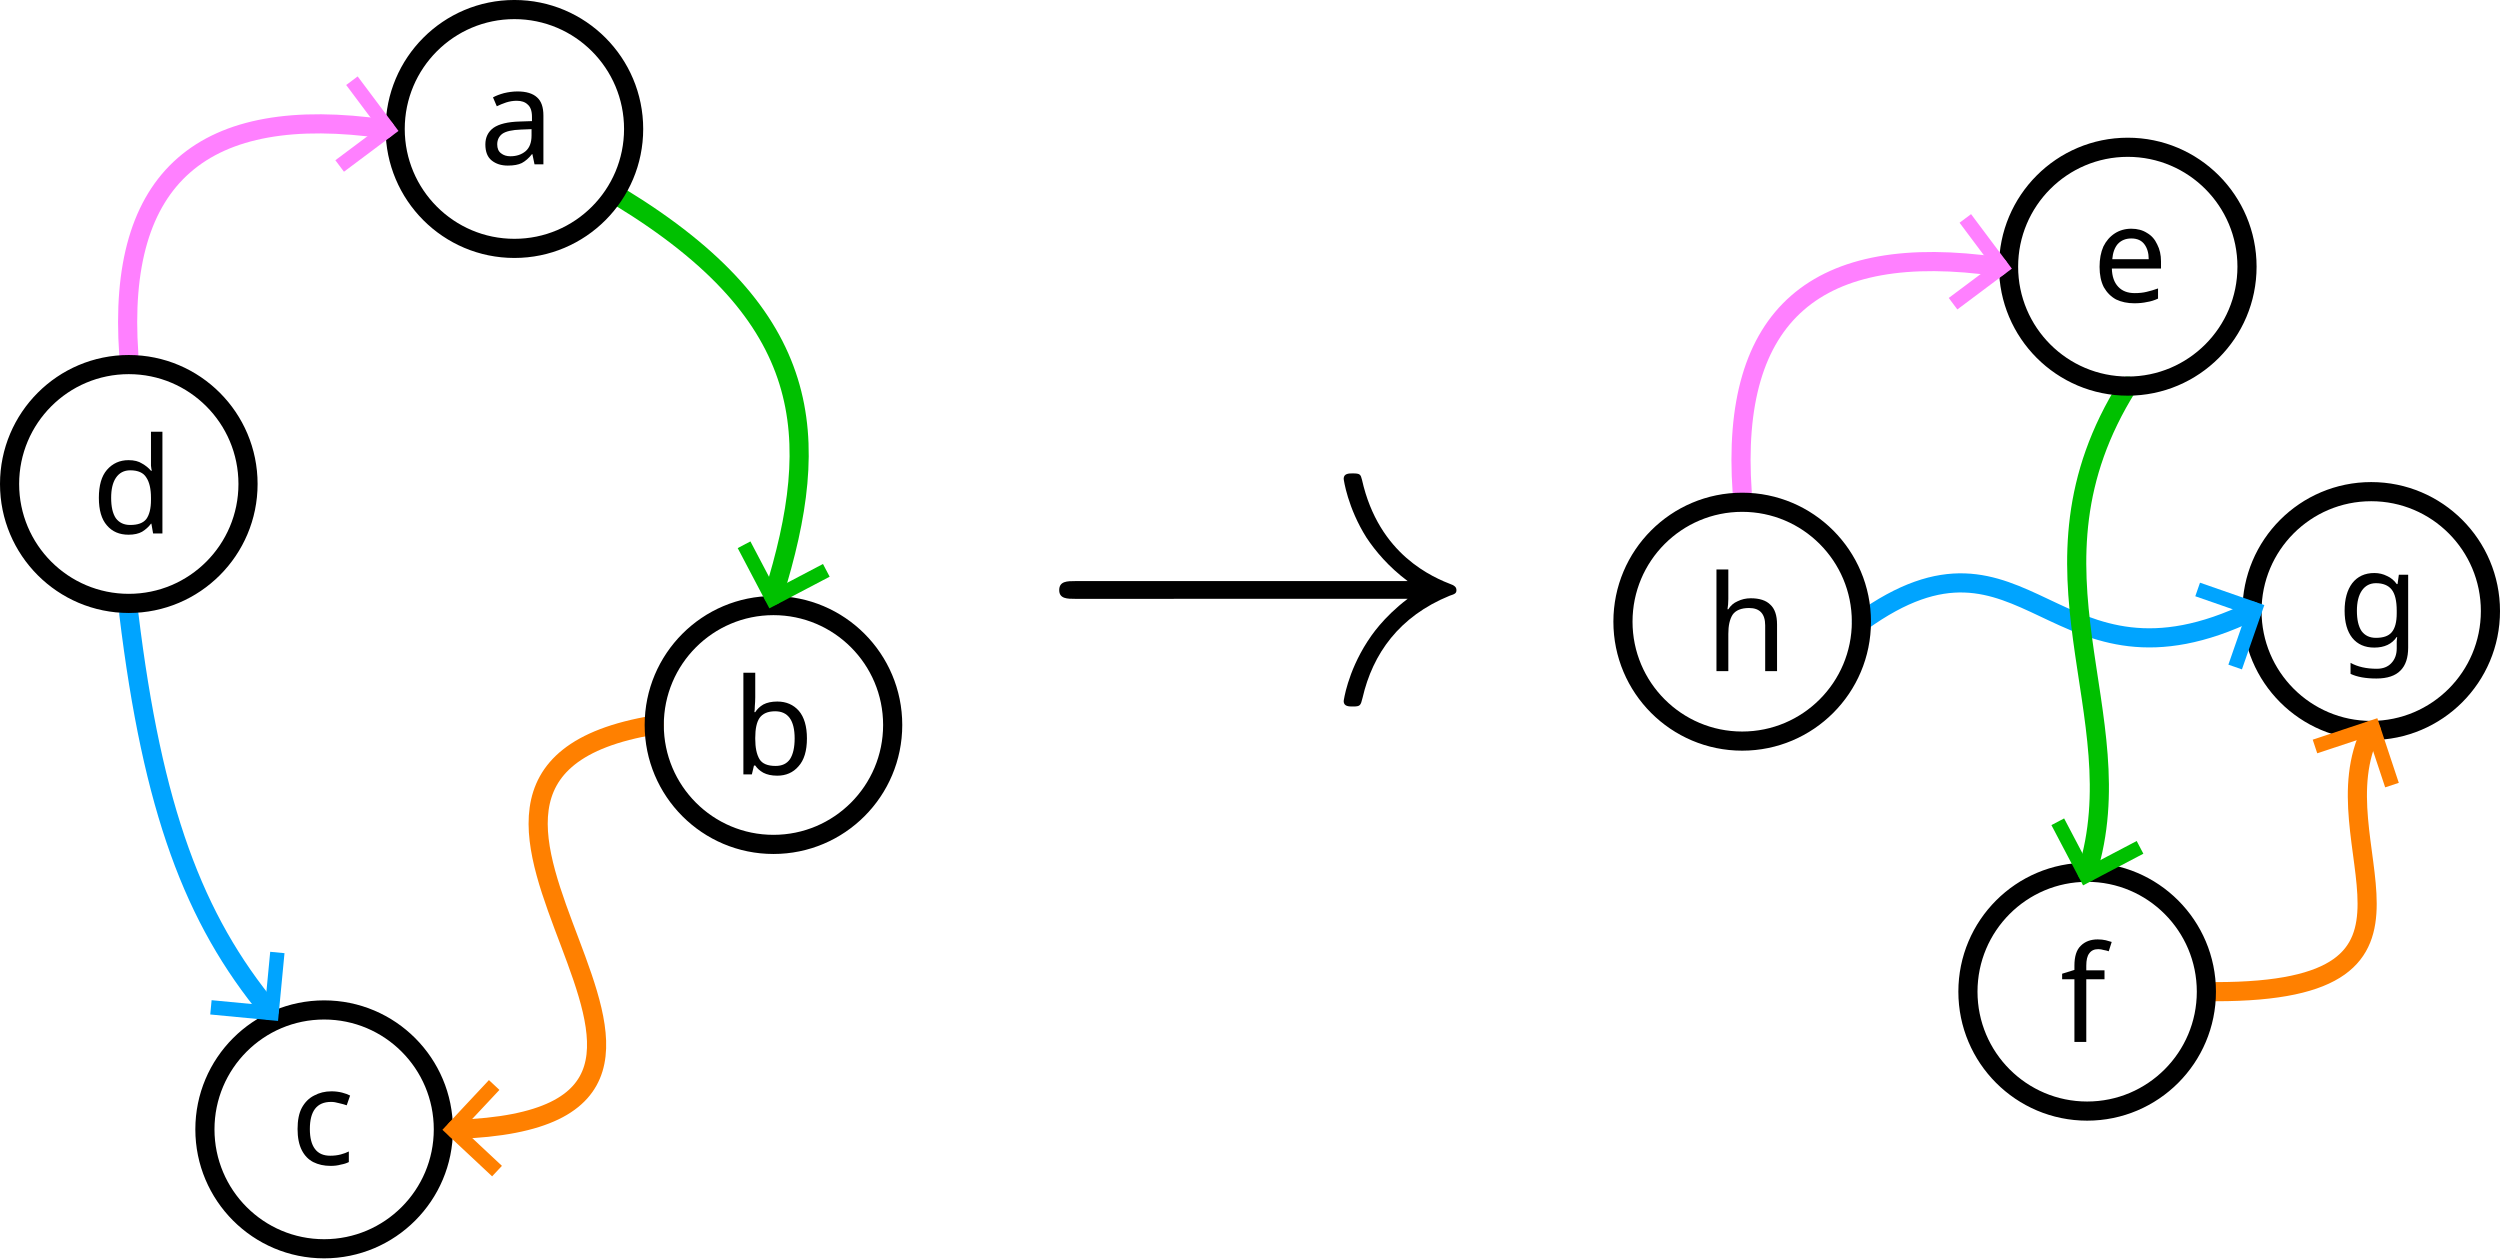
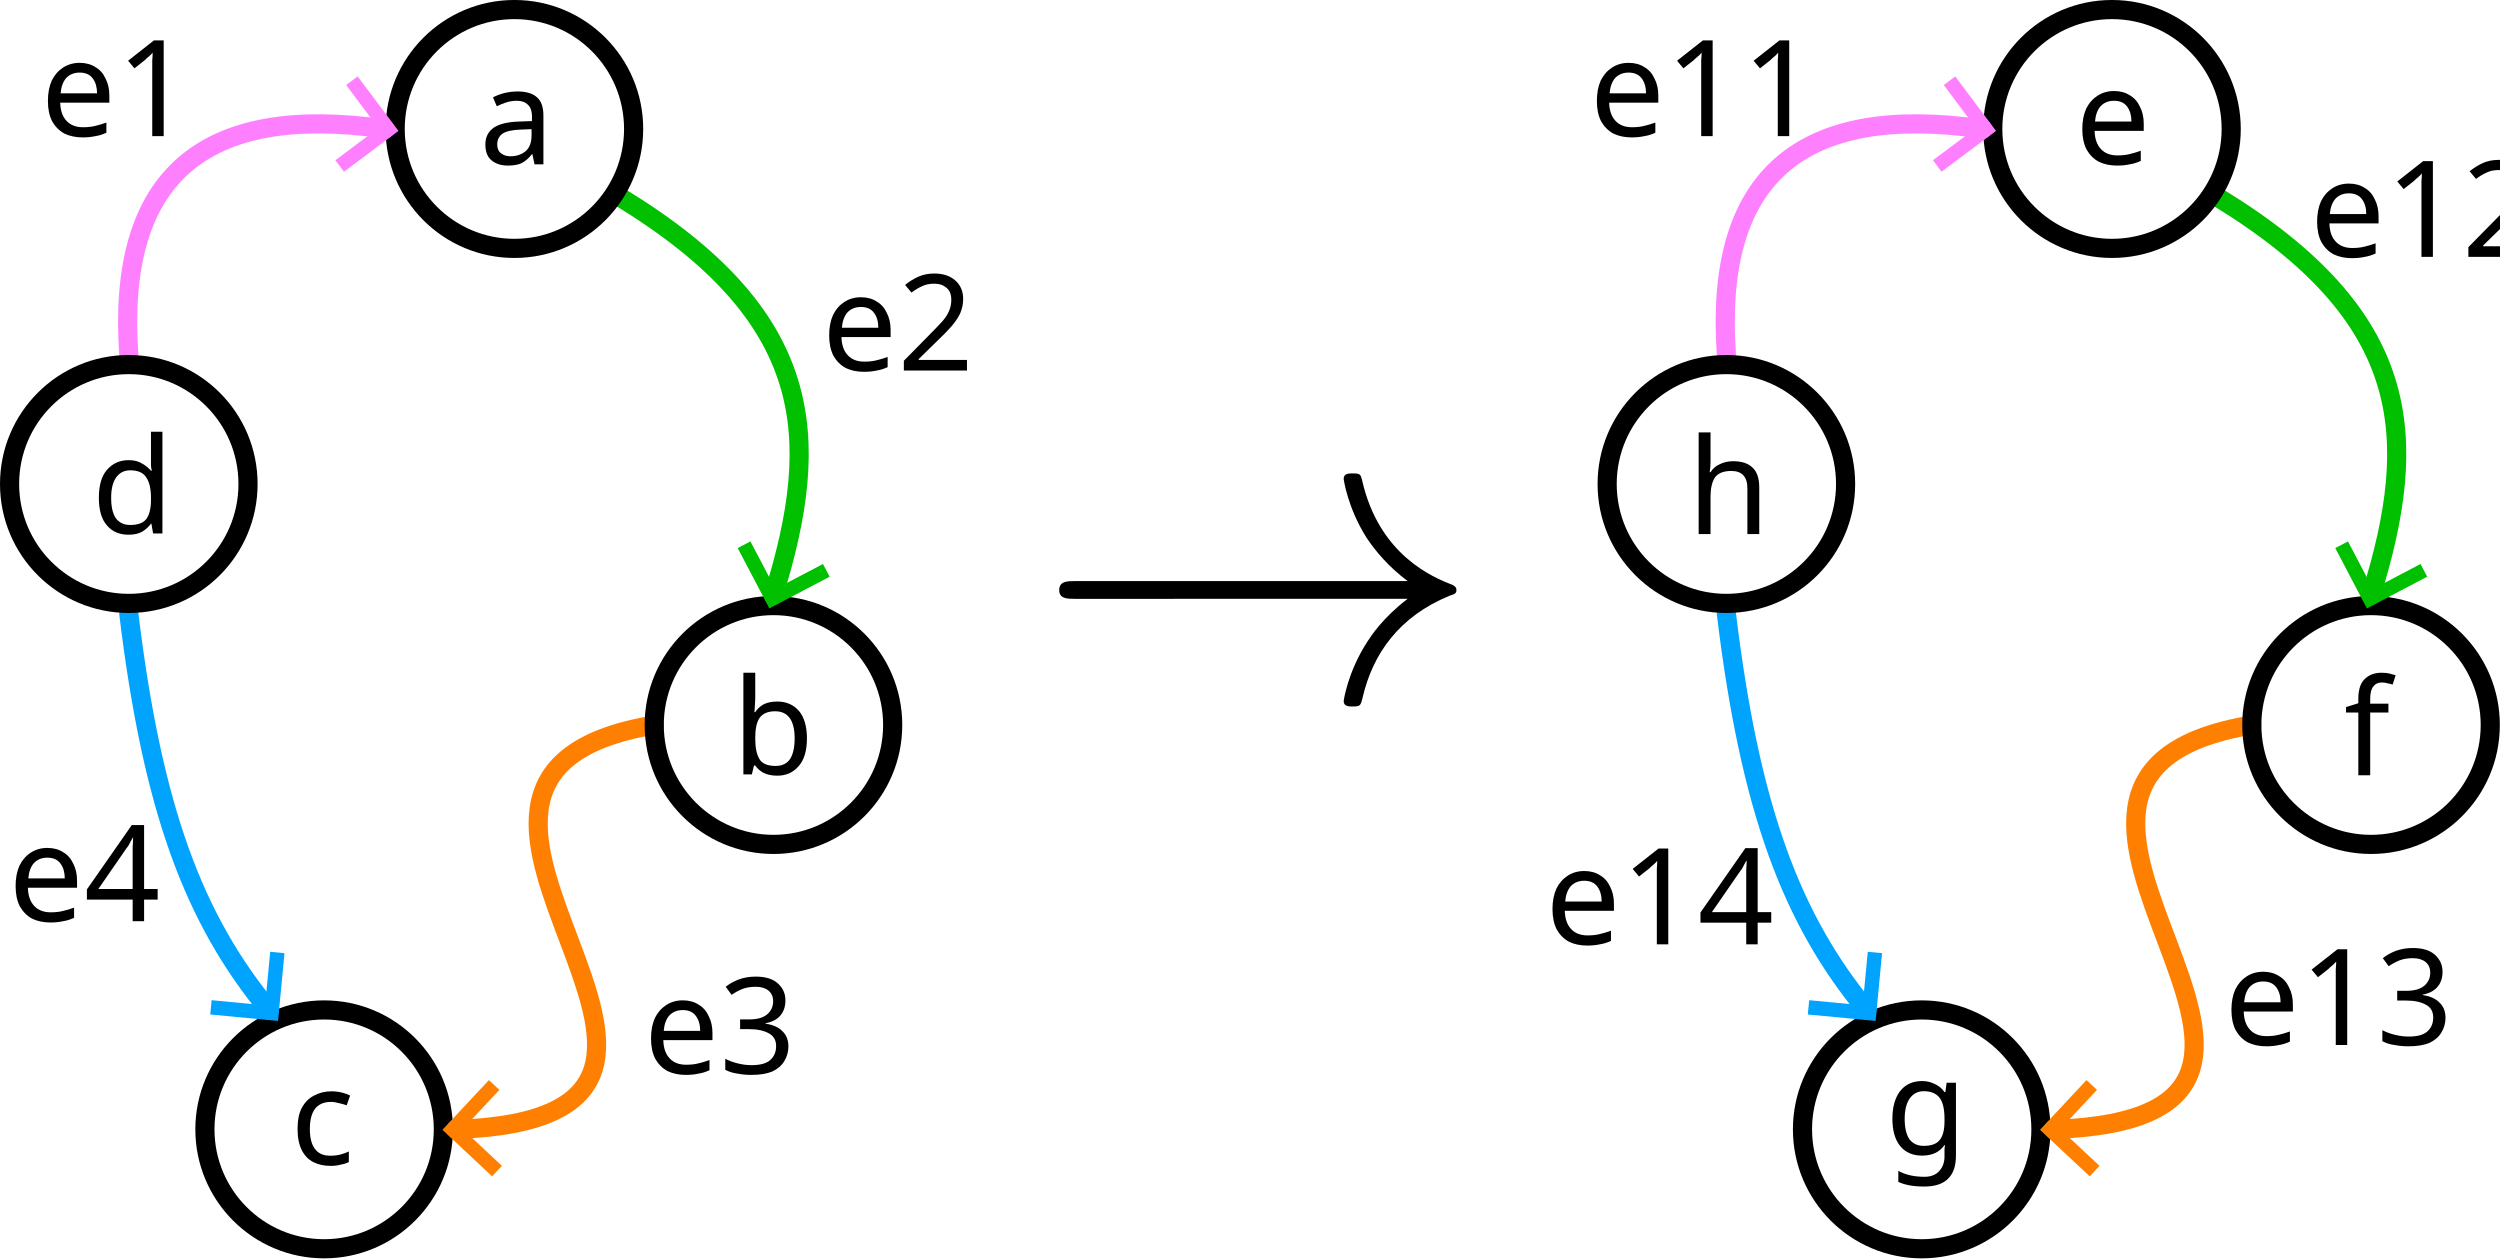
<svg xmlns="http://www.w3.org/2000/svg" width="92.199mm" height="46.407mm" viewBox="0 0 92.199 46.407" version="1.1" id="svg1">
  <defs id="defs1">
    <rect x="435.339" y="97.578" width="152.135" height="87.49" id="rect18" />
-     <marker style="overflow:visible" id="marker13" refX="0" refY="0" orient="auto-start-reverse" markerWidth="0.75" markerHeight="1" viewBox="0 0 1 1" preserveAspectRatio="xMidYMid">
-       <path style="fill:none;stroke:context-stroke;stroke-width:1;stroke-linecap:butt" d="M 3,-3 0,0 3,3" transform="rotate(180,0.125,0)" id="path13" />
-     </marker>
-     <marker style="overflow:visible" id="ArrowWide" refX="0" refY="0" orient="auto-start-reverse" markerWidth="0.75" markerHeight="1" viewBox="0 0 1 1" preserveAspectRatio="xMidYMid">
-       <path style="fill:none;stroke:context-stroke;stroke-width:1;stroke-linecap:butt" d="M 3,-3 0,0 3,3" transform="rotate(180,0.125,0)" id="path11" />
-     </marker>
    <marker style="overflow:visible" id="marker13-2" refX="0" refY="0" orient="auto-start-reverse" markerWidth="0.75" markerHeight="1" viewBox="0 0 1 1" preserveAspectRatio="xMidYMid">
      <path style="fill:none;stroke:context-stroke;stroke-width:1;stroke-linecap:butt" d="M 3,-3 0,0 3,3" transform="rotate(180,0.125,0)" id="path13-0" />
    </marker>
    <marker style="overflow:visible" id="ArrowWide-6" refX="0" refY="0" orient="auto-start-reverse" markerWidth="0.75" markerHeight="1" viewBox="0 0 1 1" preserveAspectRatio="xMidYMid">
      <path style="fill:none;stroke:context-stroke;stroke-width:1;stroke-linecap:butt" d="M 3,-3 0,0 3,3" transform="rotate(180,0.125,0)" id="path11-8" />
    </marker>
+     <marker style="overflow:visible" id="ArrowWide-6-6" refX="0" refY="0" orient="auto-start-reverse" markerWidth="0.75" markerHeight="0.75" viewBox="0 0 1 1" preserveAspectRatio="xMidYMid">
+       <path style="fill:none;stroke:context-stroke;stroke-width:1;stroke-linecap:butt" d="M 3,-3 0,0 3,3" transform="rotate(180,0.125,0)" id="path11-8-3" />
+     </marker>
+     <marker style="overflow:visible" id="marker13-2-2" refX="0" refY="0" orient="auto-start-reverse" markerWidth="0.75" markerHeight="1" viewBox="0 0 1 1" preserveAspectRatio="xMidYMid">
+       <path style="fill:none;stroke:context-stroke;stroke-width:1;stroke-linecap:butt" d="M 3,-3 0,0 3,3" transform="rotate(180,0.125,0)" id="path13-0-0" />
+     </marker>
  </defs>
  <g id="layer1" transform="translate(16.23594,-57.54557)">
-     <g id="g35" transform="translate(15.99422,-19.11467)">
-       <text xml:space="preserve" style="font-style:normal;font-variant:normal;font-weight:normal;font-stretch:normal;font-size:4.939px;font-family:'Fira Sans';-inkscape-font-specification:'Fira Sans, Normal';font-variant-ligatures:normal;font-variant-caps:normal;font-variant-numeric:normal;font-variant-east-asian:normal;fill:#000000;fill-opacity:1;stroke:none;stroke-width:1.161;stroke-linecap:round;stroke-linejoin:round;stroke-opacity:1" x="53.971" y="100.497" id="text15">
-         <tspan id="tspan15" style="font-style:normal;font-variant:normal;font-weight:normal;font-stretch:normal;font-size:4.939px;font-family:'Fira Sans';-inkscape-font-specification:'Fira Sans, Normal';font-variant-ligatures:normal;font-variant-caps:normal;font-variant-numeric:normal;font-variant-east-asian:normal;fill:#000000;fill-opacity:1;stroke:none;stroke-width:1.161" x="53.971" y="100.497">g</tspan>
-       </text>
-       <ellipse style="fill:none;fill-opacity:1;stroke:#000000;stroke-width:0.706;stroke-linecap:round;stroke-linejoin:round;stroke-dasharray:none;stroke-opacity:1" id="path1-5" cx="55.219" cy="99.196" rx="4.397" ry="4.404" />
-     </g>
-     <path style="fill:none;fill-opacity:1;stroke:#ff8000;stroke-width:0.706;stroke-linecap:round;stroke-linejoin:round;stroke-dasharray:none;stroke-opacity:1;marker-end:url(#ArrowWide-6)" d="m 65.487,94.118 c 9.339,-2e-6 3.623,-5.439 5.725,-9.632" id="path9" />
-     <g id="g36" transform="translate(-11.05242,9.835062)">
-       <ellipse style="fill:none;fill-opacity:1;stroke:#000000;stroke-width:0.706;stroke-linecap:round;stroke-linejoin:round;stroke-dasharray:none;stroke-opacity:1" id="path1-2-6" cx="71.79" cy="84.283" rx="4.397" ry="4.404" />
-       <text xml:space="preserve" style="font-style:normal;font-variant:normal;font-weight:normal;font-stretch:normal;font-size:4.939px;font-family:'Fira Sans';-inkscape-font-specification:'Fira Sans, Normal';font-variant-ligatures:normal;font-variant-caps:normal;font-variant-numeric:normal;font-variant-east-asian:normal;fill:#000000;fill-opacity:1;stroke:none;stroke-width:1.161;stroke-linecap:round;stroke-linejoin:round;stroke-opacity:1" x="70.79" y="86.135" id="text14">
-         <tspan id="tspan14" style="font-style:normal;font-variant:normal;font-weight:normal;font-stretch:normal;font-size:4.939px;font-family:'Fira Sans';-inkscape-font-specification:'Fira Sans, Normal';font-variant-ligatures:normal;font-variant-caps:normal;font-variant-numeric:normal;font-variant-east-asian:normal;fill:#000000;fill-opacity:1;stroke:none;stroke-width:1.161" x="70.79" y="86.135">f</tspan>
-       </text>
-     </g>
-     <path style="fill:none;fill-opacity:1;stroke:#00a4ff;stroke-width:0.706;stroke-linecap:round;stroke-linejoin:round;stroke-dasharray:none;stroke-opacity:1;marker-end:url(#ArrowWide)" d="m 52.412,80.473 c 6.152,-4.432 7.008,3.185 14.403,-0.392" id="path4" />
-     <path style="fill:none;fill-opacity:1;stroke:#00c000;stroke-width:0.706;stroke-linecap:round;stroke-linejoin:round;stroke-dasharray:none;stroke-opacity:1;marker-end:url(#ArrowWide)" d="m 62.236,71.785 c -4.276,6.816 0.327,12.062 -1.498,17.929" id="path3" />
-     <ellipse style="fill:none;fill-opacity:1;stroke:#000000;stroke-width:0.706;stroke-linecap:round;stroke-linejoin:round;stroke-dasharray:none;stroke-opacity:1" id="path1" cx="62.236" cy="67.381" rx="4.397" ry="4.404" />
-     <path style="fill:none;fill-opacity:1;stroke:#ff80ff;stroke-width:0.706;stroke-linecap:round;stroke-linejoin:round;stroke-dasharray:none;stroke-opacity:1;marker-start:url(#marker13)" d="m 57.459,67.381 c -6.709,-0.965 -9.9,1.76 -9.444,8.308" id="path2" />
-     <ellipse style="fill:none;fill-opacity:1;stroke:#000000;stroke-width:0.706;stroke-linecap:round;stroke-linejoin:round;stroke-dasharray:none;stroke-opacity:1" id="path1-0" cx="48.015" cy="80.473" rx="4.397" ry="4.404" />
-     <text xml:space="preserve" style="font-style:normal;font-variant:normal;font-weight:normal;font-stretch:normal;font-size:4.939px;font-family:'Fira Sans';-inkscape-font-specification:'Fira Sans, Normal';font-variant-ligatures:normal;font-variant-caps:normal;font-variant-numeric:normal;font-variant-east-asian:normal;fill:#000000;fill-opacity:1;stroke:none;stroke-width:1.161;stroke-linecap:round;stroke-linejoin:round;stroke-opacity:1" x="60.929" y="68.682" id="text13">
-       <tspan id="tspan13" style="font-style:normal;font-variant:normal;font-weight:normal;font-stretch:normal;font-size:4.939px;font-family:'Fira Sans';-inkscape-font-specification:'Fira Sans, Normal';font-variant-ligatures:normal;font-variant-caps:normal;font-variant-numeric:normal;font-variant-east-asian:normal;fill:#000000;fill-opacity:1;stroke:none;stroke-width:1.161" x="60.929" y="68.682">e</tspan>
+     <text xml:space="preserve" style="font-style:normal;font-variant:normal;font-weight:normal;font-stretch:normal;font-size:4.939px;font-family:'Fira Sans';-inkscape-font-specification:'Fira Sans, Normal';font-variant-ligatures:normal;font-variant-caps:normal;font-variant-numeric:normal;font-variant-east-asian:normal;fill:#000000;fill-opacity:1;stroke:none;stroke-width:1.161;stroke-linecap:round;stroke-linejoin:round;stroke-opacity:1" x="53.29" y="100.117" id="text15">
+       <tspan id="tspan15" style="font-style:normal;font-variant:normal;font-weight:normal;font-stretch:normal;font-size:4.939px;font-family:'Fira Sans';-inkscape-font-specification:'Fira Sans, Normal';font-variant-ligatures:normal;font-variant-caps:normal;font-variant-numeric:normal;font-variant-east-asian:normal;fill:#000000;fill-opacity:1;stroke:none;stroke-width:1.161" x="53.29" y="100.117">g</tspan>
    </text>
-     <text xml:space="preserve" style="font-style:normal;font-variant:normal;font-weight:normal;font-stretch:normal;font-size:4.939px;font-family:'Fira Sans';-inkscape-font-specification:'Fira Sans, Normal';font-variant-ligatures:normal;font-variant-caps:normal;font-variant-numeric:normal;font-variant-east-asian:normal;fill:#000000;fill-opacity:1;stroke:none;stroke-width:1.161;stroke-linecap:round;stroke-linejoin:round;stroke-opacity:1" x="46.644" y="82.295" id="text16">
-       <tspan id="tspan16" style="font-style:normal;font-variant:normal;font-weight:normal;font-stretch:normal;font-size:4.939px;font-family:'Fira Sans';-inkscape-font-specification:'Fira Sans, Normal';font-variant-ligatures:normal;font-variant-caps:normal;font-variant-numeric:normal;font-variant-east-asian:normal;fill:#000000;fill-opacity:1;stroke:none;stroke-width:1.161" x="46.644" y="82.295">h</tspan>
+     <text xml:space="preserve" style="font-style:normal;font-variant:normal;font-weight:normal;font-stretch:normal;font-size:4.939px;font-family:'Fira Sans';-inkscape-font-specification:'Fira Sans, Normal';font-variant-ligatures:normal;font-variant-caps:normal;font-variant-numeric:normal;font-variant-east-asian:normal;fill:#000000;fill-opacity:1;stroke:none;stroke-width:1.161;stroke-linecap:round;stroke-linejoin:round;stroke-opacity:1" x="70.207" y="86.135" id="text14">
+       <tspan id="tspan14" style="font-style:normal;font-variant:normal;font-weight:normal;font-stretch:normal;font-size:4.939px;font-family:'Fira Sans';-inkscape-font-specification:'Fira Sans, Normal';font-variant-ligatures:normal;font-variant-caps:normal;font-variant-numeric:normal;font-variant-east-asian:normal;fill:#000000;fill-opacity:1;stroke:none;stroke-width:1.161" x="70.207" y="86.135">f</tspan>
    </text>
-     <g id="g34">
-       <text xml:space="preserve" style="font-style:normal;font-variant:normal;font-weight:normal;font-stretch:normal;font-size:4.939px;font-family:'Fira Sans';-inkscape-font-specification:'Fira Sans, Normal';font-variant-ligatures:normal;font-variant-caps:normal;font-variant-numeric:normal;font-variant-east-asian:normal;fill:#000000;fill-opacity:1;stroke:none;stroke-width:1.161;stroke-linecap:round;stroke-linejoin:round;stroke-opacity:1" x="-5.529" y="100.497" id="text15-9">
-         <tspan id="tspan15-1" style="font-style:normal;font-variant:normal;font-weight:normal;font-stretch:normal;font-size:4.939px;font-family:'Fira Sans';-inkscape-font-specification:'Fira Sans, Normal';font-variant-ligatures:normal;font-variant-caps:normal;font-variant-numeric:normal;font-variant-east-asian:normal;fill:#000000;fill-opacity:1;stroke:none;stroke-width:1.161" x="-5.529" y="100.497">c</tspan>
-       </text>
-       <ellipse style="fill:none;fill-opacity:1;stroke:#000000;stroke-width:0.706;stroke-linecap:round;stroke-linejoin:round;stroke-dasharray:none;stroke-opacity:1" id="path1-5-4" cx="-4.282" cy="99.196" rx="4.397" ry="4.404" />
-       <path style="fill:none;fill-opacity:1;stroke:#00a4ff;stroke-width:0.706;stroke-linecap:round;stroke-linejoin:round;stroke-dasharray:none;stroke-opacity:1;marker-end:url(#ArrowWide-6)" d="m -11.486,80.179 c 0.878,7.228 2.398,11.258 5.181,14.628" id="path6-8" />
-       <path style="fill:none;fill-opacity:1;stroke:#ff8000;stroke-width:0.706;stroke-linecap:round;stroke-linejoin:round;stroke-dasharray:none;stroke-opacity:1;marker-start:url(#marker13-2)" d="M 0.586,99.196 C 13.793,98.756 -3.865,86.231 7.892,84.283" id="path9-7" />
-       <ellipse style="fill:none;fill-opacity:1;stroke:#000000;stroke-width:0.706;stroke-linecap:round;stroke-linejoin:round;stroke-dasharray:none;stroke-opacity:1" id="path1-2-6-5" cx="12.289" cy="84.283" rx="4.397" ry="4.404" />
-       <path style="fill:none;fill-opacity:1;stroke:#00c000;stroke-width:0.706;stroke-linecap:round;stroke-linejoin:round;stroke-dasharray:none;stroke-opacity:1;marker-end:url(#ArrowWide-6)" d="m 6.627,64.815 c 7.21,4.402 7.487,8.816 5.662,14.683" id="path5-4" />
-       <ellipse style="fill:none;fill-opacity:1;stroke:#000000;stroke-width:0.706;stroke-linecap:round;stroke-linejoin:round;stroke-dasharray:none;stroke-opacity:1" id="ellipse3" cx="2.735" cy="62.302" rx="4.397" ry="4.404" />
-       <path style="fill:none;fill-opacity:1;stroke:#ff80ff;stroke-width:0.706;stroke-linecap:round;stroke-linejoin:round;stroke-dasharray:none;stroke-opacity:1;marker-start:url(#marker13-2)" d="m -2.042,62.302 c -6.709,-0.965 -9.9,1.76 -9.444,8.308" id="path4-0" />
-       <ellipse style="fill:none;fill-opacity:1;stroke:#000000;stroke-width:0.706;stroke-linecap:round;stroke-linejoin:round;stroke-dasharray:none;stroke-opacity:1" id="path1-0-9" cx="-11.486" cy="75.395" rx="4.397" ry="4.404" />
-       <text xml:space="preserve" style="font-style:normal;font-variant:normal;font-weight:normal;font-stretch:normal;font-size:4.939px;font-family:'Fira Sans';-inkscape-font-specification:'Fira Sans, Normal';font-variant-ligatures:normal;font-variant-caps:normal;font-variant-numeric:normal;font-variant-east-asian:normal;fill:#000000;fill-opacity:1;stroke:none;stroke-width:1.161;stroke-linecap:round;stroke-linejoin:round;stroke-opacity:1" x="1.429" y="63.604" id="text13-2">
-         <tspan id="tspan13-7" style="font-style:normal;font-variant:normal;font-weight:normal;font-stretch:normal;font-size:4.939px;font-family:'Fira Sans';-inkscape-font-specification:'Fira Sans, Normal';font-variant-ligatures:normal;font-variant-caps:normal;font-variant-numeric:normal;font-variant-east-asian:normal;fill:#000000;fill-opacity:1;stroke:none;stroke-width:1.161" x="1.429" y="63.604">a</tspan>
-       </text>
-       <text xml:space="preserve" style="font-style:normal;font-variant:normal;font-weight:normal;font-stretch:normal;font-size:4.939px;font-family:'Fira Sans';-inkscape-font-specification:'Fira Sans, Normal';font-variant-ligatures:normal;font-variant-caps:normal;font-variant-numeric:normal;font-variant-east-asian:normal;fill:#000000;fill-opacity:1;stroke:none;stroke-width:1.161;stroke-linecap:round;stroke-linejoin:round;stroke-opacity:1" x="10.756" y="86.105" id="text14-2">
-         <tspan id="tspan14-2" style="font-style:normal;font-variant:normal;font-weight:normal;font-stretch:normal;font-size:4.939px;font-family:'Fira Sans';-inkscape-font-specification:'Fira Sans, Normal';font-variant-ligatures:normal;font-variant-caps:normal;font-variant-numeric:normal;font-variant-east-asian:normal;fill:#000000;fill-opacity:1;stroke:none;stroke-width:1.161" x="10.756" y="86.105">b</tspan>
-       </text>
-       <text xml:space="preserve" style="font-style:normal;font-variant:normal;font-weight:normal;font-stretch:normal;font-size:4.939px;font-family:'Fira Sans';-inkscape-font-specification:'Fira Sans, Normal';font-variant-ligatures:normal;font-variant-caps:normal;font-variant-numeric:normal;font-variant-east-asian:normal;fill:#000000;fill-opacity:1;stroke:none;stroke-width:1.161;stroke-linecap:round;stroke-linejoin:round;stroke-opacity:1" x="-12.856" y="77.217" id="text16-0">
-         <tspan id="tspan16-6" style="font-style:normal;font-variant:normal;font-weight:normal;font-stretch:normal;font-size:4.939px;font-family:'Fira Sans';-inkscape-font-specification:'Fira Sans, Normal';font-variant-ligatures:normal;font-variant-caps:normal;font-variant-numeric:normal;font-variant-east-asian:normal;fill:#000000;fill-opacity:1;stroke:none;stroke-width:1.161" x="-12.856" y="77.217">d</tspan>
-       </text>
-     </g>
+     <text xml:space="preserve" style="font-style:normal;font-variant:normal;font-weight:normal;font-stretch:normal;font-size:4.939px;font-family:'Fira Sans';-inkscape-font-specification:'Fira Sans, Normal';font-variant-ligatures:normal;font-variant-caps:normal;font-variant-numeric:normal;font-variant-east-asian:normal;fill:#000000;fill-opacity:1;stroke:none;stroke-width:1.161;stroke-linecap:round;stroke-linejoin:round;stroke-opacity:1" x="60.294" y="63.604" id="text13">
+       <tspan id="tspan13" style="font-style:normal;font-variant:normal;font-weight:normal;font-stretch:normal;font-size:4.939px;font-family:'Fira Sans';-inkscape-font-specification:'Fira Sans, Normal';font-variant-ligatures:normal;font-variant-caps:normal;font-variant-numeric:normal;font-variant-east-asian:normal;fill:#000000;fill-opacity:1;stroke:none;stroke-width:1.161" x="60.294" y="63.604">e</tspan>
+     </text>
+     <text xml:space="preserve" style="font-style:normal;font-variant:normal;font-weight:normal;font-stretch:normal;font-size:4.939px;font-family:'Fira Sans';-inkscape-font-specification:'Fira Sans, Normal';font-variant-ligatures:normal;font-variant-caps:normal;font-variant-numeric:normal;font-variant-east-asian:normal;fill:#000000;fill-opacity:1;stroke:none;stroke-width:1.161;stroke-linecap:round;stroke-linejoin:round;stroke-opacity:1" x="45.987" y="77.242" id="text16">
+       <tspan id="tspan16" style="font-style:normal;font-variant:normal;font-weight:normal;font-stretch:normal;font-size:4.939px;font-family:'Fira Sans';-inkscape-font-specification:'Fira Sans, Normal';font-variant-ligatures:normal;font-variant-caps:normal;font-variant-numeric:normal;font-variant-east-asian:normal;fill:#000000;fill-opacity:1;stroke:none;stroke-width:1.161" x="45.987" y="77.242">h</tspan>
+     </text>
+     <text xml:space="preserve" style="font-style:normal;font-variant:normal;font-weight:normal;font-stretch:normal;font-size:4.939px;font-family:'Fira Sans';-inkscape-font-specification:'Fira Sans, Normal';font-variant-ligatures:normal;font-variant-caps:normal;font-variant-numeric:normal;font-variant-east-asian:normal;fill:#000000;fill-opacity:1;stroke:none;stroke-width:1.161;stroke-linecap:round;stroke-linejoin:round;stroke-opacity:1" x="-5.529" y="100.497" id="text15-9">
+       <tspan id="tspan15-1" style="font-style:normal;font-variant:normal;font-weight:normal;font-stretch:normal;font-size:4.939px;font-family:'Fira Sans';-inkscape-font-specification:'Fira Sans, Normal';font-variant-ligatures:normal;font-variant-caps:normal;font-variant-numeric:normal;font-variant-east-asian:normal;fill:#000000;fill-opacity:1;stroke:none;stroke-width:1.161" x="-5.529" y="100.497">c</tspan>
+     </text>
+     <ellipse style="fill:none;fill-opacity:1;stroke:#000000;stroke-width:0.706;stroke-linecap:round;stroke-linejoin:round;stroke-dasharray:none;stroke-opacity:1" id="path1-5-4" cx="-4.282" cy="99.196" rx="4.397" ry="4.404" />
+     <path style="fill:none;fill-opacity:1;stroke:#00a4ff;stroke-width:0.706;stroke-linecap:round;stroke-linejoin:round;stroke-dasharray:none;stroke-opacity:1;marker-end:url(#ArrowWide-6)" d="m -11.486,80.179 c 0.878,7.228 2.398,11.258 5.181,14.628" id="path6-8" />
+     <path style="fill:none;fill-opacity:1;stroke:#ff8000;stroke-width:0.706;stroke-linecap:round;stroke-linejoin:round;stroke-dasharray:none;stroke-opacity:1;marker-start:url(#marker13-2)" d="M 0.586,99.196 C 13.793,98.756 -3.865,86.231 7.892,84.283" id="path9-7" />
+     <ellipse style="fill:none;fill-opacity:1;stroke:#000000;stroke-width:0.706;stroke-linecap:round;stroke-linejoin:round;stroke-dasharray:none;stroke-opacity:1" id="path1-2-6-5" cx="12.289" cy="84.283" rx="4.397" ry="4.404" />
+     <path style="fill:none;fill-opacity:1;stroke:#00c000;stroke-width:0.706;stroke-linecap:round;stroke-linejoin:round;stroke-dasharray:none;stroke-opacity:1;marker-end:url(#ArrowWide-6)" d="m 6.627,64.815 c 7.21,4.402 7.487,8.816 5.662,14.683" id="path5-4" />
+     <ellipse style="fill:none;fill-opacity:1;stroke:#000000;stroke-width:0.706;stroke-linecap:round;stroke-linejoin:round;stroke-dasharray:none;stroke-opacity:1" id="ellipse3" cx="2.735" cy="62.302" rx="4.397" ry="4.404" />
+     <path style="fill:none;fill-opacity:1;stroke:#ff80ff;stroke-width:0.706;stroke-linecap:round;stroke-linejoin:round;stroke-dasharray:none;stroke-opacity:1;marker-start:url(#marker13-2)" d="m -2.042,62.302 c -6.709,-0.965 -9.9,1.76 -9.444,8.308" id="path4-0" />
+     <ellipse style="fill:none;fill-opacity:1;stroke:#000000;stroke-width:0.706;stroke-linecap:round;stroke-linejoin:round;stroke-dasharray:none;stroke-opacity:1" id="path1-0-9" cx="-11.486" cy="75.395" rx="4.397" ry="4.404" />
+     <text xml:space="preserve" style="font-style:normal;font-variant:normal;font-weight:normal;font-stretch:normal;font-size:4.939px;font-family:'Fira Sans';-inkscape-font-specification:'Fira Sans, Normal';font-variant-ligatures:normal;font-variant-caps:normal;font-variant-numeric:normal;font-variant-east-asian:normal;fill:#000000;fill-opacity:1;stroke:none;stroke-width:1.161;stroke-linecap:round;stroke-linejoin:round;stroke-opacity:1" x="1.429" y="63.604" id="text13-2">
+       <tspan id="tspan13-7" style="font-style:normal;font-variant:normal;font-weight:normal;font-stretch:normal;font-size:4.939px;font-family:'Fira Sans';-inkscape-font-specification:'Fira Sans, Normal';font-variant-ligatures:normal;font-variant-caps:normal;font-variant-numeric:normal;font-variant-east-asian:normal;fill:#000000;fill-opacity:1;stroke:none;stroke-width:1.161" x="1.429" y="63.604">a</tspan>
+     </text>
+     <text xml:space="preserve" style="font-style:normal;font-variant:normal;font-weight:normal;font-stretch:normal;font-size:4.939px;font-family:'Fira Sans';-inkscape-font-specification:'Fira Sans, Normal';font-variant-ligatures:normal;font-variant-caps:normal;font-variant-numeric:normal;font-variant-east-asian:normal;fill:#000000;fill-opacity:1;stroke:none;stroke-width:1.161;stroke-linecap:round;stroke-linejoin:round;stroke-opacity:1" x="10.756" y="86.105" id="text14-2">
+       <tspan id="tspan14-2" style="font-style:normal;font-variant:normal;font-weight:normal;font-stretch:normal;font-size:4.939px;font-family:'Fira Sans';-inkscape-font-specification:'Fira Sans, Normal';font-variant-ligatures:normal;font-variant-caps:normal;font-variant-numeric:normal;font-variant-east-asian:normal;fill:#000000;fill-opacity:1;stroke:none;stroke-width:1.161" x="10.756" y="86.105">b</tspan>
+     </text>
+     <text xml:space="preserve" style="font-style:normal;font-variant:normal;font-weight:normal;font-stretch:normal;font-size:4.939px;font-family:'Fira Sans';-inkscape-font-specification:'Fira Sans, Normal';font-variant-ligatures:normal;font-variant-caps:normal;font-variant-numeric:normal;font-variant-east-asian:normal;fill:#000000;fill-opacity:1;stroke:none;stroke-width:1.161;stroke-linecap:round;stroke-linejoin:round;stroke-opacity:1" x="-12.856" y="77.217" id="text16-0">
+       <tspan id="tspan16-6" style="font-style:normal;font-variant:normal;font-weight:normal;font-stretch:normal;font-size:4.939px;font-family:'Fira Sans';-inkscape-font-specification:'Fira Sans, Normal';font-variant-ligatures:normal;font-variant-caps:normal;font-variant-numeric:normal;font-variant-east-asian:normal;fill:#000000;fill-opacity:1;stroke:none;stroke-width:1.161" x="-12.856" y="77.217">d</tspan>
+     </text>
+     <ellipse style="fill:none;fill-opacity:1;stroke:#000000;stroke-width:0.706;stroke-linecap:round;stroke-linejoin:round;stroke-dasharray:none;stroke-opacity:1" id="path1-5-4-6" cx="54.636" cy="99.196" rx="4.397" ry="4.404" />
+     <path style="fill:none;fill-opacity:1;stroke:#00a4ff;stroke-width:0.706;stroke-linecap:round;stroke-linejoin:round;stroke-dasharray:none;stroke-opacity:1;marker-end:url(#ArrowWide-6-6)" d="m 47.432,80.179 c 0.878,7.228 2.398,11.258 5.181,14.628" id="path6-8-5" />
+     <path style="fill:none;fill-opacity:1;stroke:#ff8000;stroke-width:0.706;stroke-linecap:round;stroke-linejoin:round;stroke-dasharray:none;stroke-opacity:1;marker-start:url(#marker13-2-2)" d="M 59.504,99.196 C 72.71,98.756 55.052,86.231 66.809,84.283" id="path9-7-6" />
+     <ellipse style="fill:none;fill-opacity:1;stroke:#000000;stroke-width:0.706;stroke-linecap:round;stroke-linejoin:round;stroke-dasharray:none;stroke-opacity:1" id="path1-2-6-5-9" cx="71.207" cy="84.283" rx="4.397" ry="4.404" />
+     <path style="fill:none;fill-opacity:1;stroke:#00c000;stroke-width:0.706;stroke-linecap:round;stroke-linejoin:round;stroke-dasharray:none;stroke-opacity:1;marker-end:url(#ArrowWide-6-6)" d="m 65.544,64.815 c 7.21,4.402 7.487,8.816 5.662,14.683" id="path5-4-3" />
+     <ellipse style="fill:none;fill-opacity:1;stroke:#000000;stroke-width:0.706;stroke-linecap:round;stroke-linejoin:round;stroke-dasharray:none;stroke-opacity:1" id="ellipse3-7" cx="61.653" cy="62.302" rx="4.397" ry="4.404" />
+     <path style="fill:none;fill-opacity:1;stroke:#ff80ff;stroke-width:0.706;stroke-linecap:round;stroke-linejoin:round;stroke-dasharray:none;stroke-opacity:1;marker-start:url(#marker13-2-2)" d="M 56.876,62.302 C 50.166,61.337 46.976,64.062 47.432,70.61" id="path4-0-4" />
+     <ellipse style="fill:none;fill-opacity:1;stroke:#000000;stroke-width:0.706;stroke-linecap:round;stroke-linejoin:round;stroke-dasharray:none;stroke-opacity:1" id="path1-0-9-5" cx="47.432" cy="75.395" rx="4.397" ry="4.404" />
    <text xml:space="preserve" transform="scale(0.2645833)" id="text18" style="font-style:normal;font-variant:normal;font-weight:normal;font-stretch:normal;font-size:18.667px;font-family:'Fira Sans';-inkscape-font-specification:'Fira Sans, Normal';font-variant-ligatures:normal;font-variant-caps:normal;font-variant-numeric:normal;font-variant-east-asian:normal;white-space:pre;shape-inside:url(#rect18);display:inline;fill:#000000;fill-opacity:1;stroke:none;stroke-width:2.667;stroke-linecap:round;stroke-linejoin:round;stroke-dasharray:none;stroke-opacity:1" />
    <g transform="matrix(1.886113,0,0,1.886113,21.08056,75.00285)" id="g33" style="stroke-width:0.53">
      <g fill="#000000" fill-opacity="1" id="g4" transform="matrix(0.352778,0,0,0.352778,-1.17713,-0.203112)" style="stroke-width:0.53">
        <g id="use3" transform="translate(4.603,13.232)" style="stroke-width:0.53">
          <path d="m 20.672,-5.703 c -1.375,1.047 -2.031,2.062 -2.234,2.375 -1.109,1.719 -1.312,3.281 -1.312,3.297 0,0.297 0.297,0.297 0.5,0.297 0.422,0 0.438,-0.047 0.547,-0.484 0.562,-2.438 2.031,-4.516 4.828,-5.656 0.297,-0.094 0.375,-0.141 0.375,-0.312 0,-0.188 -0.156,-0.25 -0.203,-0.281 -1.094,-0.422 -4.094,-1.656 -5.031,-5.828 -0.078,-0.297 -0.094,-0.359 -0.516,-0.359 -0.203,0 -0.5,0 -0.5,0.297 0,0.047 0.219,1.609 1.266,3.266 0.5,0.75 1.219,1.609 2.281,2.406 H 2.25 c -0.438,0 -0.891,0 -0.891,0.5 0,0.484 0.453,0.484 0.891,0.484 z m 0,0" id="path33" style="stroke-width:0.53" />
        </g>
      </g>
    </g>
+     <text xml:space="preserve" style="font-size:4.939px;font-family:'Fira Sans';-inkscape-font-specification:'Fira Sans, Normal';fill:#000000;fill-opacity:1;stroke:none;stroke-width:3.528;stroke-linecap:round;stroke-linejoin:round;stroke-opacity:1" x="-14.733" y="62.564" id="text1">
+       <tspan id="tspan1" style="fill:#000000;fill-opacity:1;stroke:none;stroke-width:3.528" x="-14.733" y="62.564">e1</tspan>
+     </text>
+     <text xml:space="preserve" style="font-size:4.939px;font-family:'Fira Sans';-inkscape-font-specification:'Fira Sans, Normal';fill:#000000;fill-opacity:1;stroke:none;stroke-width:3.528;stroke-linecap:round;stroke-linejoin:round;stroke-opacity:1" x="14.079" y="71.209" id="text1-6">
+       <tspan id="tspan1-8" style="fill:#000000;fill-opacity:1;stroke:none;stroke-width:3.528" x="14.079" y="71.209">e2</tspan>
+     </text>
+     <text xml:space="preserve" style="font-size:4.939px;font-family:'Fira Sans';-inkscape-font-specification:'Fira Sans, Normal';fill:#000000;fill-opacity:1;stroke:none;stroke-width:3.528;stroke-linecap:round;stroke-linejoin:round;stroke-opacity:1" x="7.508" y="97.141" id="text1-1">
+       <tspan id="tspan1-4" style="fill:#000000;fill-opacity:1;stroke:none;stroke-width:3.528" x="7.508" y="97.141">e3</tspan>
+     </text>
+     <text xml:space="preserve" style="font-size:4.939px;font-family:'Fira Sans';-inkscape-font-specification:'Fira Sans, Normal';fill:#000000;fill-opacity:1;stroke:none;stroke-width:3.528;stroke-linecap:round;stroke-linejoin:round;stroke-opacity:1" x="-15.927" y="91.519" id="text1-68">
+       <tspan id="tspan1-9" style="fill:#000000;fill-opacity:1;stroke:none;stroke-width:3.528" x="-15.927" y="91.519">e4</tspan>
+     </text>
+     <text xml:space="preserve" style="font-size:4.939px;font-family:'Fira Sans';-inkscape-font-specification:'Fira Sans, Normal';fill:#000000;fill-opacity:1;stroke:none;stroke-width:3.528;stroke-linecap:round;stroke-linejoin:round;stroke-opacity:1" x="42.389" y="62.564" id="text1-4">
+       <tspan id="tspan1-44" style="fill:#000000;fill-opacity:1;stroke:none;stroke-width:3.528" x="42.389" y="62.564">e11</tspan>
+     </text>
+     <text xml:space="preserve" style="font-size:4.939px;font-family:'Fira Sans';-inkscape-font-specification:'Fira Sans, Normal';fill:#000000;fill-opacity:1;stroke:none;stroke-width:3.528;stroke-linecap:round;stroke-linejoin:round;stroke-opacity:1" x="68.953" y="67.017" id="text1-6-7">
+       <tspan id="tspan1-8-6" style="fill:#000000;fill-opacity:1;stroke:none;stroke-width:3.528" x="68.953" y="67.017">e12</tspan>
+     </text>
+     <text xml:space="preserve" style="font-size:4.939px;font-family:'Fira Sans';-inkscape-font-specification:'Fira Sans, Normal';fill:#000000;fill-opacity:1;stroke:none;stroke-width:3.528;stroke-linecap:round;stroke-linejoin:round;stroke-opacity:1" x="65.793" y="96.086" id="text1-1-3">
+       <tspan id="tspan1-4-1" style="fill:#000000;fill-opacity:1;stroke:none;stroke-width:3.528" x="65.793" y="96.086">e13</tspan>
+     </text>
+     <text xml:space="preserve" style="font-size:4.939px;font-family:'Fira Sans';-inkscape-font-specification:'Fira Sans, Normal';fill:#000000;fill-opacity:1;stroke:none;stroke-width:3.528;stroke-linecap:round;stroke-linejoin:round;stroke-opacity:1" x="40.755" y="92.369" id="text1-68-7">
+       <tspan id="tspan1-9-5" style="fill:#000000;fill-opacity:1;stroke:none;stroke-width:3.528" x="40.755" y="92.369">e14</tspan>
+     </text>
  </g>
</svg>
